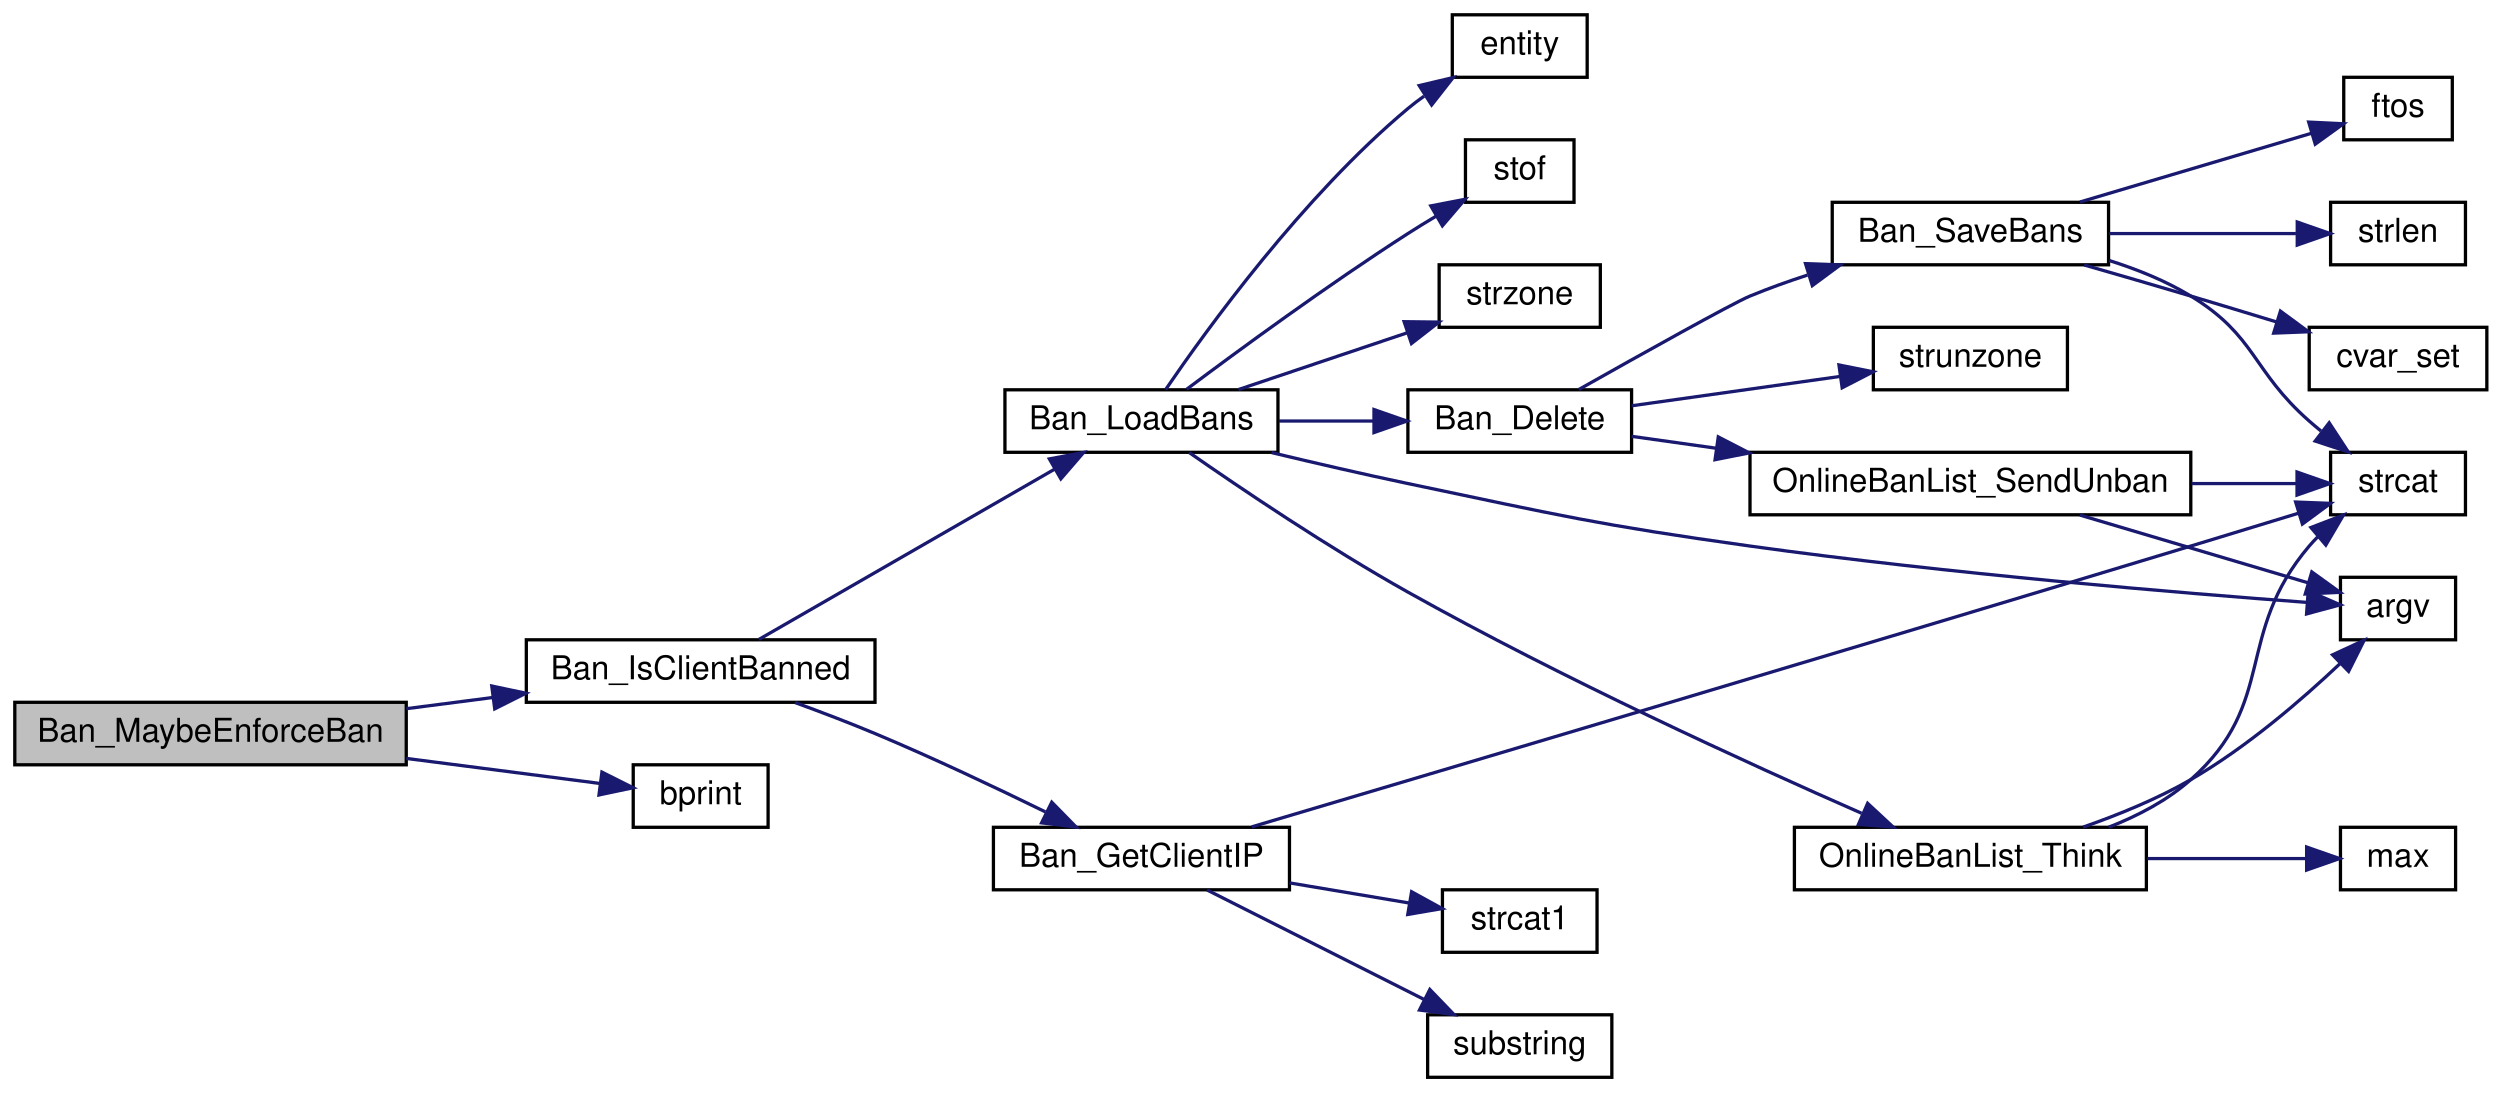
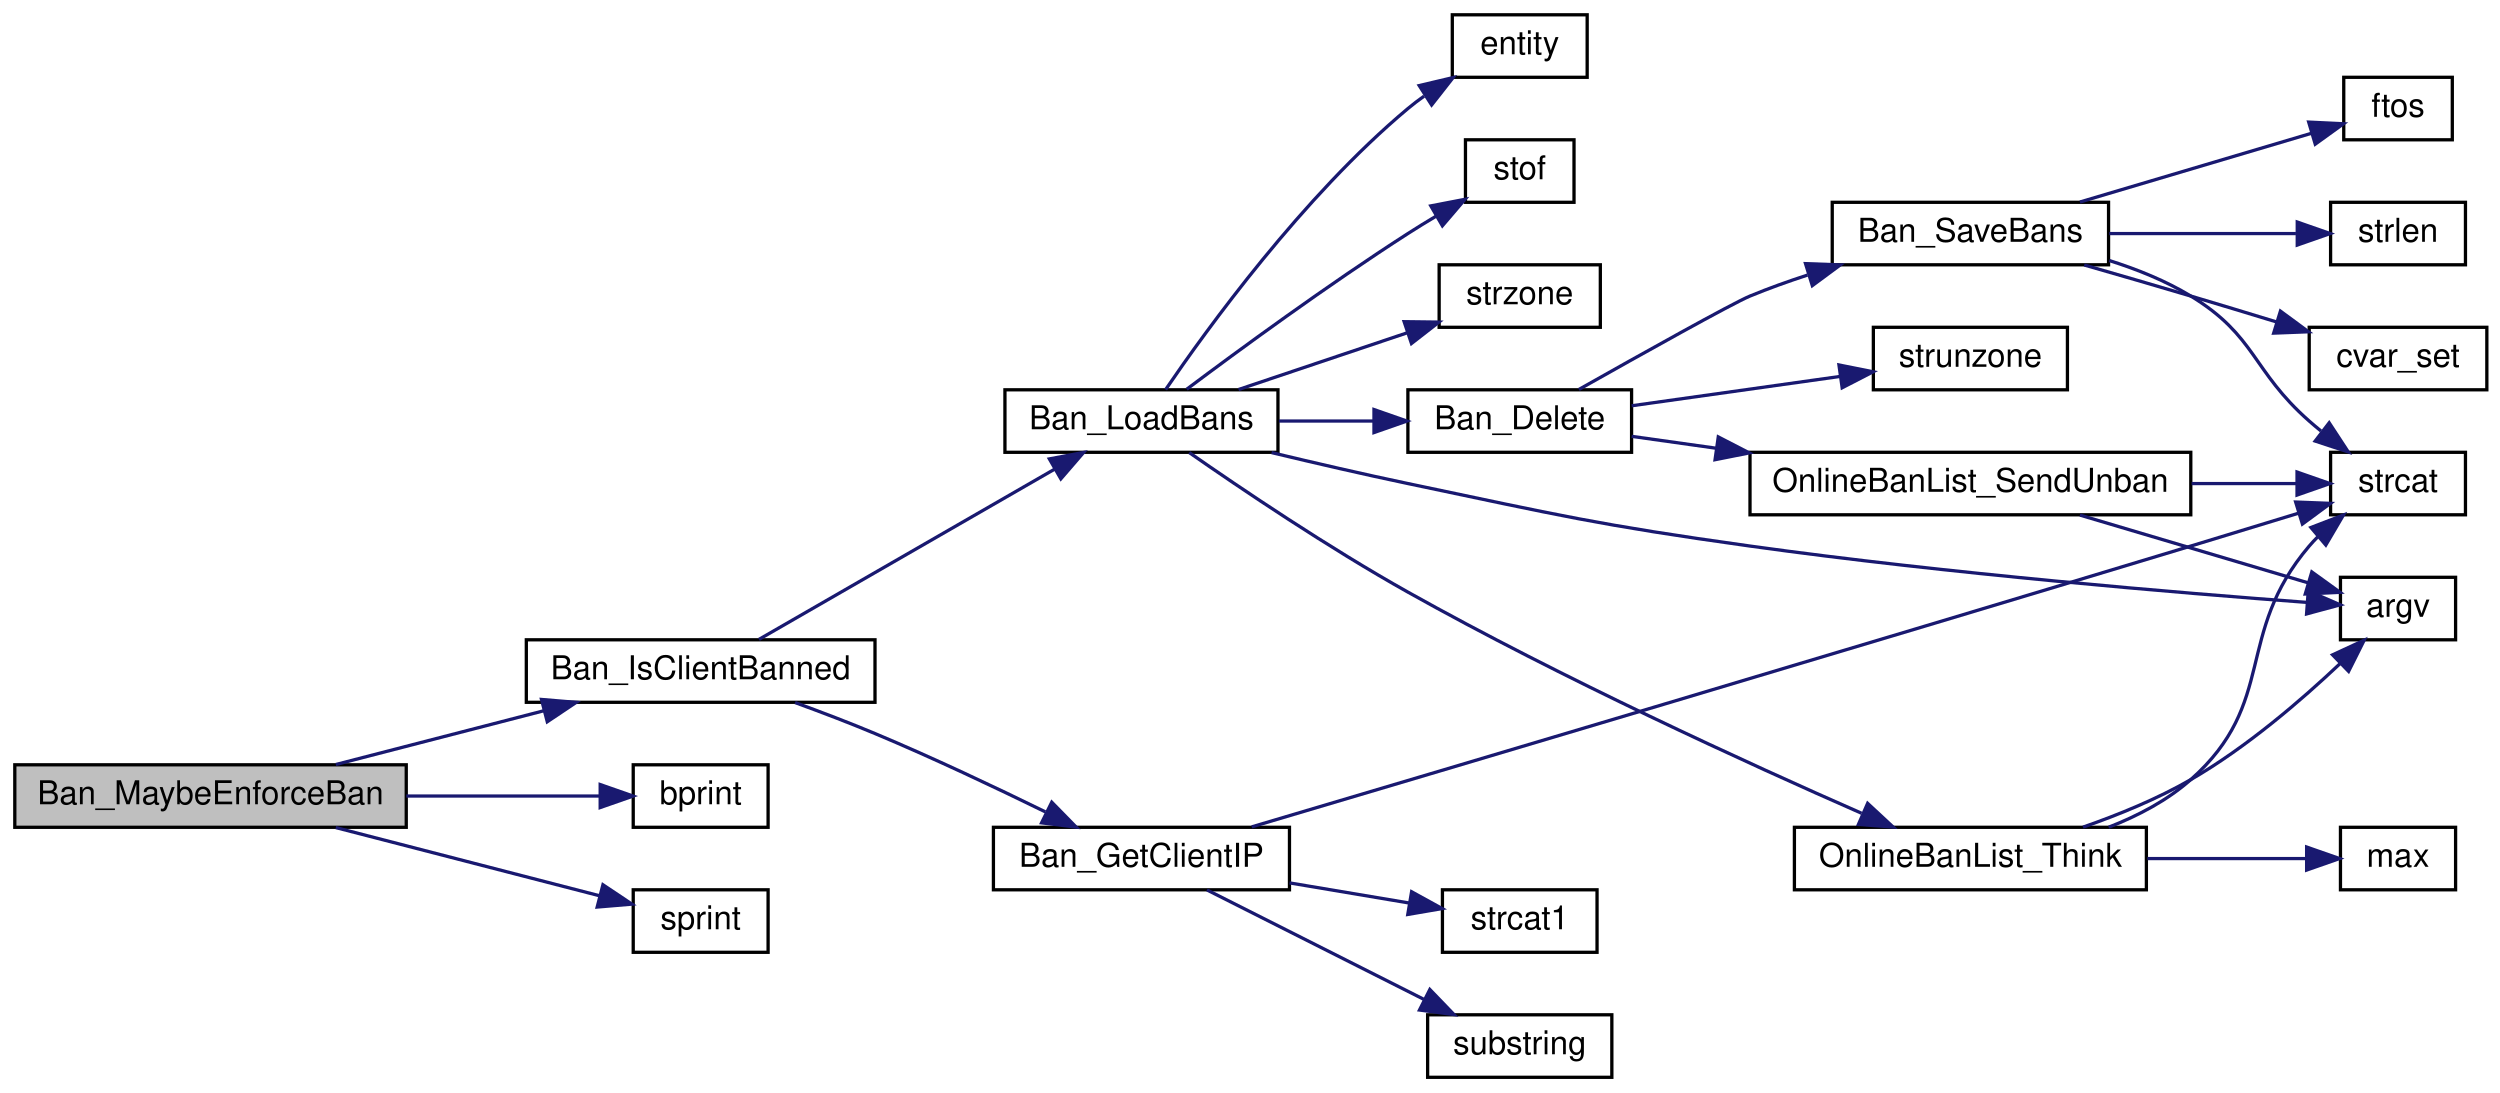
<svg xmlns="http://www.w3.org/2000/svg" xmlns:xlink="http://www.w3.org/1999/xlink" width="760pt" height="332pt" viewBox="0.00 0.00 760.00 332.00">
  <g id="graph0" class="graph" transform="scale(1 1) rotate(0) translate(4 328)">
    <g id="node1" class="node">
-       <polygon fill="#bfbfbf" stroke="black" points="0.5,-95.5 0.5,-114.5 119.5,-114.5 119.5,-95.5 0.5,-95.5" />
-       <text text-anchor="middle" x="60" y="-102.5" font-family="Helvetica,sans-Serif" font-size="10.00">Ban_MaybeEnforceBan</text>
+       <polygon fill="#bfbfbf" stroke="black" points="0.5,-76.5 0.5,-95.5 119.5,-95.5 119.5,-76.5 0.5,-76.5" />
+       <text text-anchor="middle" x="60" y="-83.5" font-family="Helvetica,sans-Serif" font-size="10.00">Ban_MaybeEnforceBan</text>
    </g>
    <g id="node2" class="node">
      <g id="a_node2">
        <a xlink:href="../../d6/d95/ipban_8qc.html#a05777902da0fd5ebdff5d4b6703a0a17" target="_top" xlink:title="Ban_IsClientBanned">
          <polygon fill="none" stroke="black" points="156,-114.5 156,-133.5 262,-133.5 262,-114.5 156,-114.5" />
          <text text-anchor="middle" x="209" y="-121.5" font-family="Helvetica,sans-Serif" font-size="10.00">Ban_IsClientBanned</text>
        </a>
      </g>
    </g>
    <g id="edge1" class="edge">
-       <path fill="none" stroke="midnightblue" d="M119.521,-112.564C128.153,-113.68 137.073,-114.833 145.776,-115.958" />
-       <polygon fill="midnightblue" stroke="midnightblue" points="145.498,-119.451 155.865,-117.261 146.396,-112.508 145.498,-119.451" />
+       <path fill="none" stroke="midnightblue" d="M98.094,-95.589C117.318,-100.558 140.986,-106.677 161.429,-111.961" />
+       <polygon fill="midnightblue" stroke="midnightblue" points="160.615,-115.366 171.172,-114.48 162.367,-108.588 160.615,-115.366" />
    </g>
    <g id="node21" class="node">
      <g id="a_node21">
        <a xlink:href="../../d8/de2/menudefs_8qc.html#a687c7bf27ba894ccc52063de9fa79a38" target="_top" xlink:title="bprint">
          <polygon fill="none" stroke="black" points="188.5,-76.5 188.5,-95.5 229.5,-95.5 229.5,-76.5 188.5,-76.5" />
          <text text-anchor="middle" x="209" y="-83.5" font-family="Helvetica,sans-Serif" font-size="10.00">bprint</text>
        </a>
      </g>
    </g>
    <g id="edge25" class="edge">
-       <path fill="none" stroke="midnightblue" d="M119.521,-97.436C139.618,-94.838 161.277,-92.039 178.134,-89.86" />
-       <polygon fill="midnightblue" stroke="midnightblue" points="178.986,-93.279 188.455,-88.526 178.088,-86.337 178.986,-93.279" />
+       <path fill="none" stroke="midnightblue" d="M119.521,-86C139.618,-86 161.277,-86 178.134,-86" />
+       <polygon fill="midnightblue" stroke="midnightblue" points="178.455,-89.5 188.455,-86 178.455,-82.5 178.455,-89.5" />
+     </g>
+     <g id="node22" class="node">
+       <g id="a_node22">
+         <a xlink:href="../../d8/de2/menudefs_8qc.html#a4ae54ed78d55acc008e6fcf8c72e779f" target="_top" xlink:title="sprint">
+           <polygon fill="none" stroke="black" points="188.5,-38.5 188.5,-57.5 229.5,-57.5 229.5,-38.5 188.5,-38.5" />
+           <text text-anchor="middle" x="209" y="-45.5" font-family="Helvetica,sans-Serif" font-size="10.00">sprint</text>
+         </a>
+       </g>
+     </g>
+     <g id="edge26" class="edge">
+       <path fill="none" stroke="midnightblue" d="M98.094,-76.411C122.877,-70.005 155.047,-61.688 178.17,-55.711" />
+       <polygon fill="midnightblue" stroke="midnightblue" points="179.293,-59.036 188.098,-53.145 177.541,-52.259 179.293,-59.036" />
    </g>
    <g id="node3" class="node">
      <g id="a_node3">
        <a xlink:href="../../d6/d95/ipban_8qc.html#a5574d1f6c14538afc0d13ec0542f47c7" target="_top" xlink:title="Ban_GetClientIP">
          <polygon fill="none" stroke="black" points="298,-57.5 298,-76.5 388,-76.5 388,-57.5 298,-57.5" />
          <text text-anchor="middle" x="343" y="-64.5" font-family="Helvetica,sans-Serif" font-size="10.00">Ban_GetClientIP</text>
        </a>
      </g>
    </g>
    <g id="edge2" class="edge">
      <path fill="none" stroke="midnightblue" d="M237.712,-114.416C245.617,-111.536 254.199,-108.269 262,-105 279.449,-97.687 298.607,-88.625 313.799,-81.185" />
      <polygon fill="midnightblue" stroke="midnightblue" points="315.736,-84.131 323.152,-76.564 312.636,-77.855 315.736,-84.131" />
    </g>
    <g id="node7" class="node">
      <g id="a_node7">
        <a xlink:href="../../d6/d95/ipban_8qc.html#af5400e642692dd6c542af18b03d9946f" target="_top" xlink:title="Ban_LoadBans">
          <polygon fill="none" stroke="black" points="301.5,-190.5 301.5,-209.5 384.5,-209.5 384.5,-190.5 301.5,-190.5" />
          <text text-anchor="middle" x="343" y="-197.5" font-family="Helvetica,sans-Serif" font-size="10.00">Ban_LoadBans</text>
        </a>
      </g>
    </g>
    <g id="edge6" class="edge">
      <path fill="none" stroke="midnightblue" d="M226.718,-133.625C249.431,-146.703 290.235,-170.196 316.706,-185.437" />
      <polygon fill="midnightblue" stroke="midnightblue" points="315.005,-188.496 325.418,-190.453 318.498,-182.43 315.005,-188.496" />
    </g>
    <g id="node4" class="node">
      <g id="a_node4">
        <a xlink:href="../../d8/de2/menudefs_8qc.html#ad76dc2b2895cd23f21e008f12a686158" target="_top" xlink:title="strcat">
          <polygon fill="none" stroke="black" points="704.5,-171.5 704.5,-190.5 745.5,-190.5 745.5,-171.5 704.5,-171.5" />
          <text text-anchor="middle" x="725" y="-178.5" font-family="Helvetica,sans-Serif" font-size="10.00">strcat</text>
        </a>
      </g>
    </g>
    <g id="edge3" class="edge">
      <path fill="none" stroke="midnightblue" d="M376.526,-76.634C434.112,-93.71 557.767,-130.46 662,-162 672.668,-165.228 684.357,-168.801 694.682,-171.969" />
      <polygon fill="midnightblue" stroke="midnightblue" points="693.877,-175.383 704.464,-174.975 695.933,-168.692 693.877,-175.383" />
    </g>
    <g id="node5" class="node">
      <g id="a_node5">
        <a xlink:href="../../dc/d73/server_2miscfunctions_8qh.html#a9974b20c57efacc64d84960329620554" target="_top" xlink:title="strcat1">
          <polygon fill="none" stroke="black" points="434.5,-38.5 434.5,-57.5 481.5,-57.5 481.5,-38.5 434.5,-38.5" />
          <text text-anchor="middle" x="458" y="-45.5" font-family="Helvetica,sans-Serif" font-size="10.00">strcat1</text>
        </a>
      </g>
    </g>
    <g id="edge4" class="edge">
      <path fill="none" stroke="midnightblue" d="M388.012,-59.6C400.158,-57.557 413.115,-55.379 424.482,-53.468" />
      <polygon fill="midnightblue" stroke="midnightblue" points="425.123,-56.909 434.404,-51.799 423.962,-50.006 425.123,-56.909" />
    </g>
    <g id="node6" class="node">
      <g id="a_node6">
        <a xlink:href="../../d8/de2/menudefs_8qc.html#a40f6c65c8bbcfa51df783f2809a2502b" target="_top" xlink:title="substring">
          <polygon fill="none" stroke="black" points="430,-0.5 430,-19.5 486,-19.5 486,-0.5 430,-0.5" />
          <text text-anchor="middle" x="458" y="-7.5" font-family="Helvetica,sans-Serif" font-size="10.00">substring</text>
        </a>
      </g>
    </g>
    <g id="edge5" class="edge">
      <path fill="none" stroke="midnightblue" d="M362.914,-57.459C380.921,-48.376 408.251,-34.59 428.823,-24.213" />
      <polygon fill="midnightblue" stroke="midnightblue" points="430.673,-27.2 438.025,-19.572 427.52,-20.951 430.673,-27.2" />
    </g>
    <g id="node8" class="node">
      <g id="a_node8">
        <a xlink:href="../../d8/de2/menudefs_8qc.html#ae3e9d36eda7886f5fe58e5201291dd78" target="_top" xlink:title="argv">
          <polygon fill="none" stroke="black" points="707.5,-133.5 707.5,-152.5 742.5,-152.5 742.5,-133.5 707.5,-133.5" />
          <text text-anchor="middle" x="725" y="-140.5" font-family="Helvetica,sans-Serif" font-size="10.00">argv</text>
        </a>
      </g>
    </g>
    <g id="edge7" class="edge">
      <path fill="none" stroke="midnightblue" d="M382.564,-190.409C395.681,-187.262 410.448,-183.845 424,-181 469.985,-171.346 481.464,-168.495 528,-162 588.247,-153.592 659.433,-147.693 697.245,-144.877" />
      <polygon fill="midnightblue" stroke="midnightblue" points="697.706,-148.353 707.425,-144.134 697.196,-141.372 697.706,-148.353" />
    </g>
    <g id="node9" class="node">
      <g id="a_node9">
        <a xlink:href="../../d6/d95/ipban_8qc.html#ab915b826ebbe3fa641b6dcf17dbe4fc3" target="_top" xlink:title="Ban_Delete">
          <polygon fill="none" stroke="black" points="424,-190.5 424,-209.5 492,-209.5 492,-190.5 424,-190.5" />
          <text text-anchor="middle" x="458" y="-197.5" font-family="Helvetica,sans-Serif" font-size="10.00">Ban_Delete</text>
        </a>
      </g>
    </g>
    <g id="edge8" class="edge">
      <path fill="none" stroke="midnightblue" d="M384.796,-200C394.174,-200 404.179,-200 413.66,-200" />
      <polygon fill="midnightblue" stroke="midnightblue" points="413.688,-203.5 423.688,-200 413.688,-196.5 413.688,-203.5" />
    </g>
    <g id="node16" class="node">
      <g id="a_node16">
        <a xlink:href="../../d4/d0c/csprogsdefs_8qc.html#acbb54a239d76062465dccbc6a6c6e464" target="_top" xlink:title="entity">
          <polygon fill="none" stroke="black" points="437.5,-304.5 437.5,-323.5 478.5,-323.5 478.5,-304.5 437.5,-304.5" />
          <text text-anchor="middle" x="458" y="-311.5" font-family="Helvetica,sans-Serif" font-size="10.00">entity</text>
        </a>
      </g>
    </g>
    <g id="edge18" class="edge">
      <path fill="none" stroke="midnightblue" d="M350.351,-209.577C362.82,-227.862 392.082,-268.298 424,-295 425.559,-296.304 427.22,-297.57 428.935,-298.786" />
      <polygon fill="midnightblue" stroke="midnightblue" points="427.44,-301.984 437.751,-304.42 431.21,-296.086 427.44,-301.984" />
    </g>
    <g id="node17" class="node">
      <g id="a_node17">
        <a xlink:href="../../d6/d95/ipban_8qc.html#a04090e689e3bf01db8617ce67872c1c6" target="_top" xlink:title="OnlineBanList_Think">
          <polygon fill="none" stroke="black" points="541.5,-57.5 541.5,-76.5 648.5,-76.5 648.5,-57.5 541.5,-57.5" />
          <text text-anchor="middle" x="595" y="-64.5" font-family="Helvetica,sans-Serif" font-size="10.00">OnlineBanList_Think</text>
        </a>
      </g>
    </g>
    <g id="edge19" class="edge">
      <path fill="none" stroke="midnightblue" d="M357.533,-190.416C373.173,-179.527 399.864,-161.517 424,-148 470.731,-121.829 527.273,-95.982 561.93,-80.762" />
      <polygon fill="midnightblue" stroke="midnightblue" points="563.758,-83.783 571.523,-76.575 560.958,-77.367 563.758,-83.783" />
    </g>
    <g id="node19" class="node">
      <g id="a_node19">
        <a xlink:href="../../d8/de2/menudefs_8qc.html#a2f6d3020689c0e872cfb455d0b2cbd4a" target="_top" xlink:title="stof">
          <polygon fill="none" stroke="black" points="441.5,-266.5 441.5,-285.5 474.5,-285.5 474.5,-266.5 441.5,-266.5" />
          <text text-anchor="middle" x="458" y="-273.5" font-family="Helvetica,sans-Serif" font-size="10.00">stof</text>
        </a>
      </g>
    </g>
    <g id="edge23" class="edge">
      <path fill="none" stroke="midnightblue" d="M356.759,-209.673C372.33,-221.341 399.604,-241.337 424,-257 426.782,-258.786 429.735,-260.599 432.688,-262.36" />
      <polygon fill="midnightblue" stroke="midnightblue" points="430.966,-265.408 441.37,-267.411 434.486,-259.357 430.966,-265.408" />
    </g>
    <g id="node20" class="node">
      <g id="a_node20">
        <a xlink:href="../../d8/de2/menudefs_8qc.html#ae06db7c87845d853670a09a1d487b1db" target="_top" xlink:title="strzone">
          <polygon fill="none" stroke="black" points="433.5,-228.5 433.5,-247.5 482.5,-247.5 482.5,-228.5 433.5,-228.5" />
          <text text-anchor="middle" x="458" y="-235.5" font-family="Helvetica,sans-Serif" font-size="10.00">strzone</text>
        </a>
      </g>
    </g>
    <g id="edge24" class="edge">
      <path fill="none" stroke="midnightblue" d="M372.515,-209.589C388.108,-214.833 407.506,-221.356 423.781,-226.829" />
      <polygon fill="midnightblue" stroke="midnightblue" points="422.855,-230.21 433.449,-230.08 425.086,-223.575 422.855,-230.21" />
    </g>
    <g id="node10" class="node">
      <g id="a_node10">
        <a xlink:href="../../d6/d95/ipban_8qc.html#a9f85e5fa39fffae8c1b39c3f413dfb89" target="_top" xlink:title="Ban_SaveBans">
          <polygon fill="none" stroke="black" points="553,-247.5 553,-266.5 637,-266.5 637,-247.5 553,-247.5" />
          <text text-anchor="middle" x="595" y="-254.5" font-family="Helvetica,sans-Serif" font-size="10.00">Ban_SaveBans</text>
        </a>
      </g>
    </g>
    <g id="edge9" class="edge">
      <path fill="none" stroke="midnightblue" d="M475.973,-209.606C494.635,-220.127 522.692,-235.806 528,-238 533.577,-240.305 539.529,-242.441 545.488,-244.384" />
      <polygon fill="midnightblue" stroke="midnightblue" points="544.874,-247.858 555.462,-247.47 546.943,-241.171 544.874,-247.858" />
    </g>
    <g id="node14" class="node">
      <g id="a_node14">
        <a xlink:href="../../d6/d95/ipban_8qc.html#a9e8a1083e05b4a62b6f5f8bb9c9db94d" target="_top" xlink:title="OnlineBanList_SendUnban">
          <polygon fill="none" stroke="black" points="528,-171.5 528,-190.5 662,-190.5 662,-171.5 528,-171.5" />
          <text text-anchor="middle" x="595" y="-178.5" font-family="Helvetica,sans-Serif" font-size="10.00">OnlineBanList_SendUnban</text>
        </a>
      </g>
    </g>
    <g id="edge14" class="edge">
      <path fill="none" stroke="midnightblue" d="M492.025,-195.352C499.908,-194.243 508.649,-193.012 517.603,-191.752" />
      <polygon fill="midnightblue" stroke="midnightblue" points="518.353,-195.181 527.768,-190.322 517.377,-188.25 518.353,-195.181" />
    </g>
    <g id="node15" class="node">
      <g id="a_node15">
        <a xlink:href="../../d8/de2/menudefs_8qc.html#ab64c3a0e7d347975b8b7a5cd17ab0113" target="_top" xlink:title="strunzone">
          <polygon fill="none" stroke="black" points="565.5,-209.5 565.5,-228.5 624.5,-228.5 624.5,-209.5 565.5,-209.5" />
          <text text-anchor="middle" x="595" y="-216.5" font-family="Helvetica,sans-Serif" font-size="10.00">strunzone</text>
        </a>
      </g>
    </g>
    <g id="edge17" class="edge">
      <path fill="none" stroke="midnightblue" d="M492.025,-204.648C511.169,-207.342 535.37,-210.748 555.392,-213.566" />
      <polygon fill="midnightblue" stroke="midnightblue" points="555.042,-217.051 565.432,-214.979 556.017,-210.12 555.042,-217.051" />
    </g>
    <g id="edge10" class="edge">
      <path fill="none" stroke="midnightblue" d="M637.213,-248.796C645.766,-246.106 654.461,-242.585 662,-238 681.878,-225.912 680.537,-215.371 698,-200 699.154,-198.984 700.36,-197.967 701.594,-196.962" />
      <polygon fill="midnightblue" stroke="midnightblue" points="704.072,-199.472 709.876,-190.609 699.811,-193.918 704.072,-199.472" />
    </g>
    <g id="node11" class="node">
      <g id="a_node11">
        <a xlink:href="../../d8/de2/menudefs_8qc.html#abbb0d86741e0056b6c04f7280c185d76" target="_top" xlink:title="ftos">
          <polygon fill="none" stroke="black" points="708.5,-285.5 708.5,-304.5 741.5,-304.5 741.5,-285.5 708.5,-285.5" />
          <text text-anchor="middle" x="725" y="-292.5" font-family="Helvetica,sans-Serif" font-size="10.00">ftos</text>
        </a>
      </g>
    </g>
    <g id="edge11" class="edge">
      <path fill="none" stroke="midnightblue" d="M628.3,-266.589C650.121,-273.067 678.52,-281.498 698.7,-287.489" />
      <polygon fill="midnightblue" stroke="midnightblue" points="697.842,-290.885 708.425,-290.376 699.834,-284.175 697.842,-290.885" />
    </g>
    <g id="node12" class="node">
      <g id="a_node12">
        <a xlink:href="../../d8/de2/menudefs_8qc.html#a274680f571a231ddf29421b93d434bfa" target="_top" xlink:title="strlen">
          <polygon fill="none" stroke="black" points="704.5,-247.5 704.5,-266.5 745.5,-266.5 745.5,-247.5 704.5,-247.5" />
          <text text-anchor="middle" x="725" y="-254.5" font-family="Helvetica,sans-Serif" font-size="10.00">strlen</text>
        </a>
      </g>
    </g>
    <g id="edge12" class="edge">
      <path fill="none" stroke="midnightblue" d="M637.205,-257C655.669,-257 677.046,-257 693.965,-257" />
      <polygon fill="midnightblue" stroke="midnightblue" points="694.364,-260.5 704.364,-257 694.363,-253.5 694.364,-260.5" />
    </g>
    <g id="node13" class="node">
      <g id="a_node13">
        <a xlink:href="../../d8/de2/menudefs_8qc.html#a0b350379da8a7002dee40a3598bf33c3" target="_top" xlink:title="cvar_set">
          <polygon fill="none" stroke="black" points="698,-209.5 698,-228.5 752,-228.5 752,-209.5 698,-209.5" />
          <text text-anchor="middle" x="725" y="-216.5" font-family="Helvetica,sans-Serif" font-size="10.00">cvar_set</text>
        </a>
      </g>
    </g>
    <g id="edge13" class="edge">
      <path fill="none" stroke="midnightblue" d="M629.608,-247.445C640.003,-244.457 651.485,-241.125 662,-238 670.455,-235.488 679.541,-232.734 688.081,-230.121" />
      <polygon fill="midnightblue" stroke="midnightblue" points="689.252,-233.423 697.784,-227.142 687.197,-226.731 689.252,-233.423" />
    </g>
    <g id="edge15" class="edge">
      <path fill="none" stroke="midnightblue" d="M662.25,-181C673.419,-181 684.496,-181 694.119,-181" />
      <polygon fill="midnightblue" stroke="midnightblue" points="694.294,-184.5 704.294,-181 694.294,-177.5 694.294,-184.5" />
    </g>
    <g id="edge16" class="edge">
      <path fill="none" stroke="midnightblue" d="M628.3,-171.411C649.743,-165.045 677.537,-156.794 697.642,-150.825" />
      <polygon fill="midnightblue" stroke="midnightblue" points="698.791,-154.135 707.381,-147.934 696.798,-147.425 698.791,-154.135" />
    </g>
    <g id="edge21" class="edge">
      <path fill="none" stroke="midnightblue" d="M637.03,-76.525C645.975,-80.001 654.883,-84.692 662,-91 688.478,-114.466 675.086,-135.042 698,-162 698.835,-162.982 699.731,-163.942 700.669,-164.875" />
      <polygon fill="midnightblue" stroke="midnightblue" points="698.519,-167.641 708.409,-171.44 703.047,-162.302 698.519,-167.641" />
    </g>
    <g id="edge20" class="edge">
      <path fill="none" stroke="midnightblue" d="M629.237,-76.551C640.046,-80.313 651.862,-85.15 662,-91 678.807,-100.698 695.527,-115.069 707.361,-126.247" />
      <polygon fill="midnightblue" stroke="midnightblue" points="705.099,-128.929 714.714,-133.379 709.972,-123.904 705.099,-128.929" />
    </g>
    <g id="node18" class="node">
      <g id="a_node18">
        <a xlink:href="../../d8/de2/menudefs_8qc.html#aebeeec7a2529f36483e14f76b1871271" target="_top" xlink:title="max">
          <polygon fill="none" stroke="black" points="707.5,-57.5 707.5,-76.5 742.5,-76.5 742.5,-57.5 707.5,-57.5" />
          <text text-anchor="middle" x="725" y="-64.5" font-family="Helvetica,sans-Serif" font-size="10.00">max</text>
        </a>
      </g>
    </g>
    <g id="edge22" class="edge">
      <path fill="none" stroke="midnightblue" d="M648.801,-67C665.321,-67 682.867,-67 696.852,-67" />
      <polygon fill="midnightblue" stroke="midnightblue" points="697.217,-70.5 707.217,-67 697.217,-63.5 697.217,-70.5" />
    </g>
  </g>
</svg>
